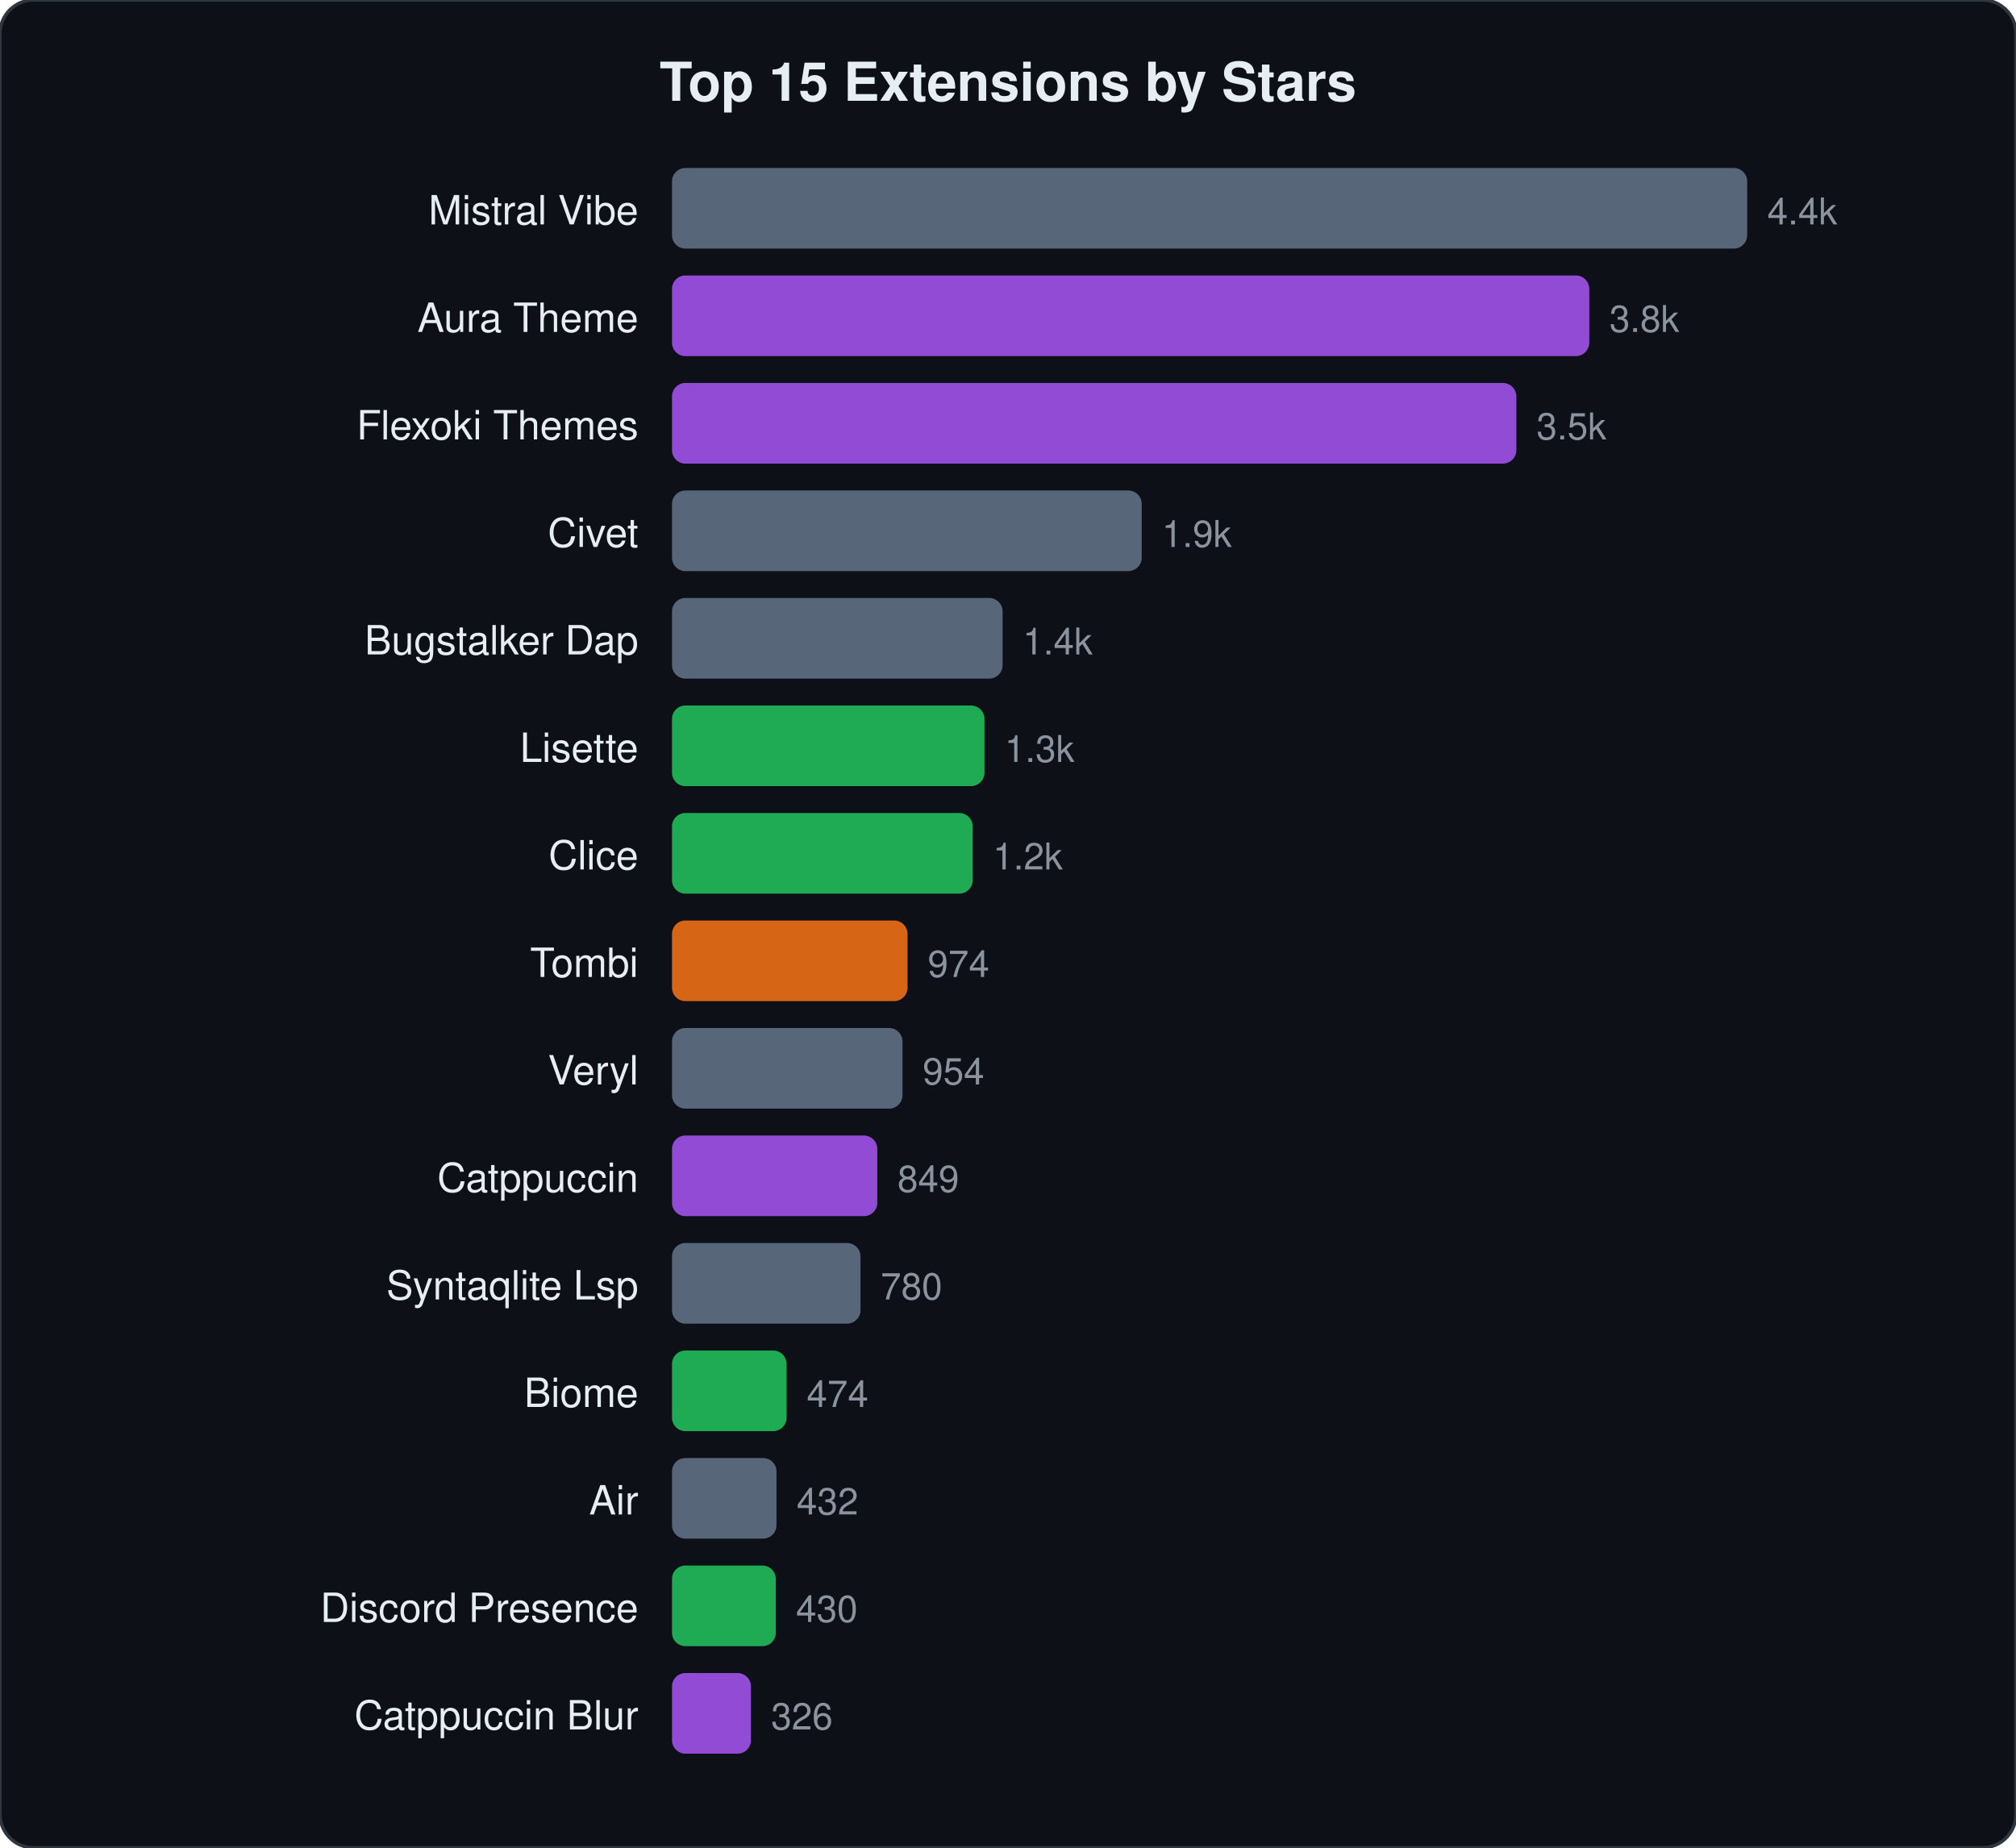
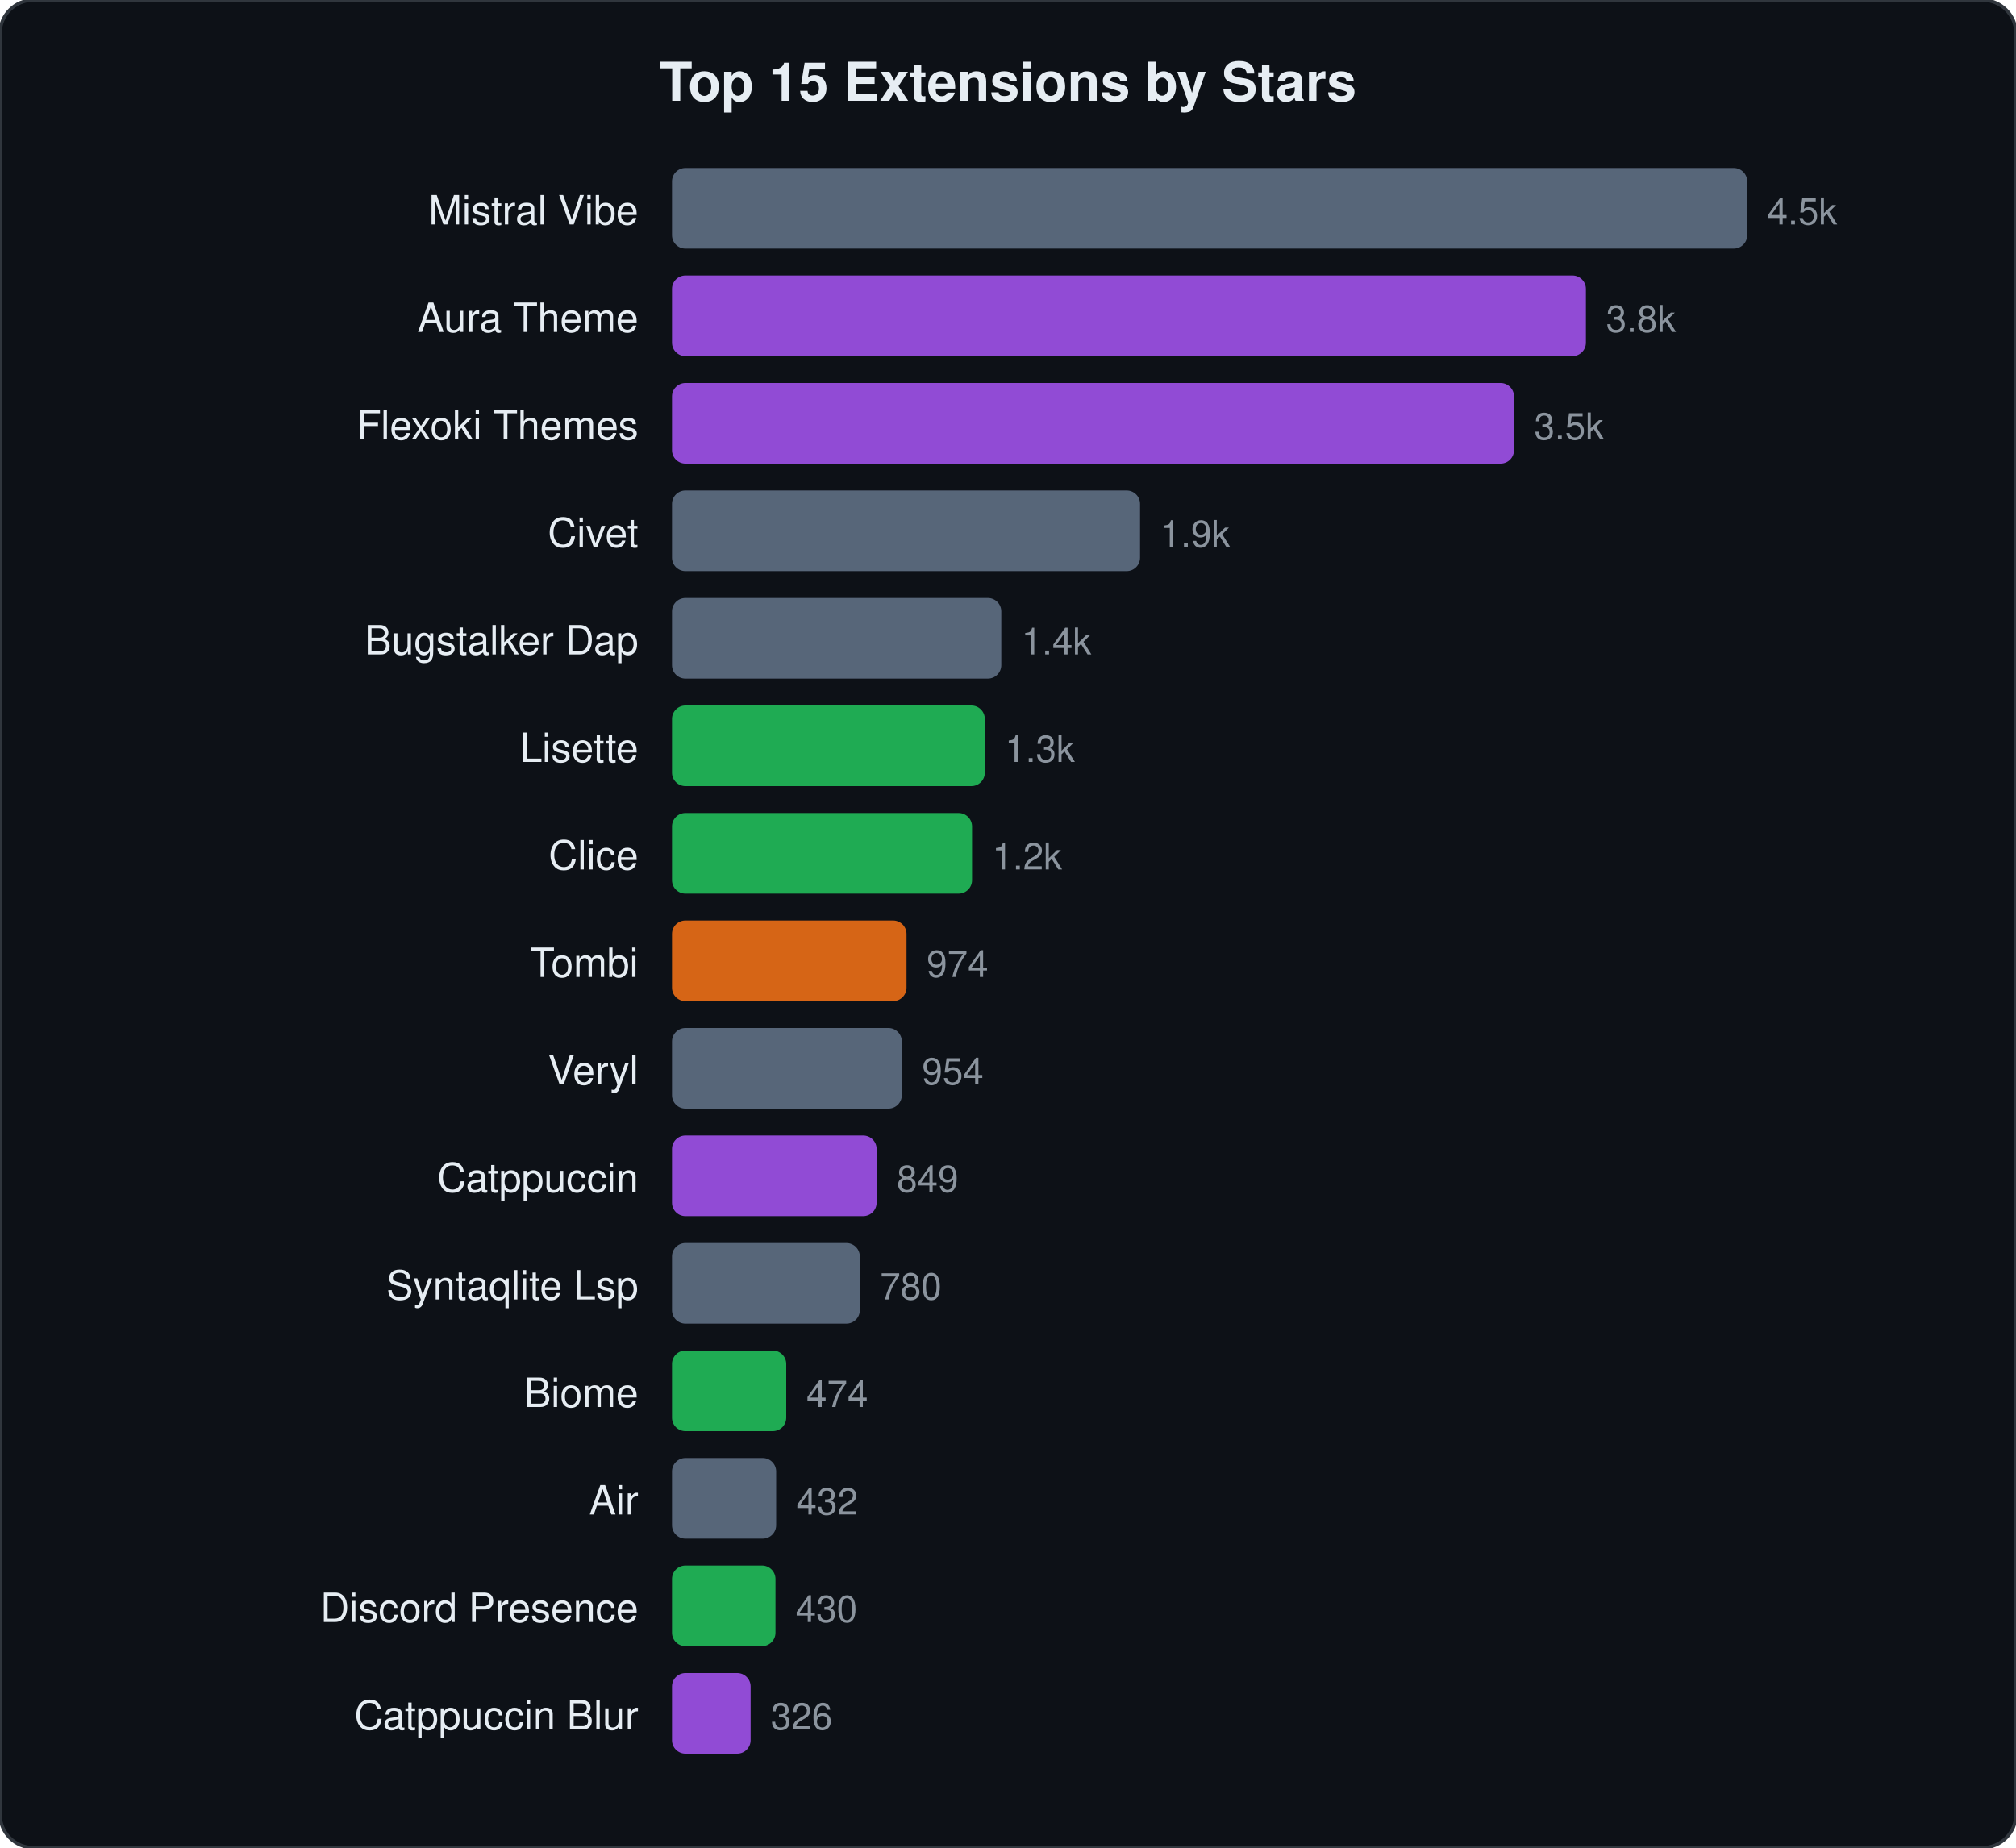
<svg xmlns="http://www.w3.org/2000/svg" viewBox="0 0 600 550" width="600" height="550">
  <style>text{font-family:-apple-system,BlinkMacSystemFont,"Segoe UI",Helvetica,Arial,sans-serif;fill:#e6edf3}.name{font-size:12px}.stars{font-size:11px;fill:#8b949e}.title{font-size:16px;font-weight:600}</style>
  <rect width="600" height="550" rx="10" fill="#0d1117" stroke="#30363d" stroke-width="1" />
  <text x="300" y="30" text-anchor="middle" class="title">Top 15 Extensions by Stars</text>
  <text x="190" y="66.8" text-anchor="end" class="name">Mistral Vibe</text>
  <rect x="200" y="50.0" width="320.0" height="24" rx="4" fill="#64748b" opacity="0.85" />
-   <text x="526.0" y="66.8" class="stars">4.4k</text>
+   <text x="526.0" y="66.8" class="stars">4.5k</text>
  <text x="190" y="98.8" text-anchor="end" class="name">Aura Theme</text>
-   <rect x="200" y="82.0" width="273.0" height="24" rx="4" fill="#a855f7" opacity="0.85" />
-   <text x="479.0" y="98.8" class="stars">3.8k</text>
+   <rect x="200" y="82.0" width="272.0" height="24" rx="4" fill="#a855f7" opacity="0.85" />
+   <text x="478.0" y="98.8" class="stars">3.8k</text>
  <text x="190" y="130.8" text-anchor="end" class="name">Flexoki Themes</text>
-   <rect x="200" y="114.0" width="251.3" height="24" rx="4" fill="#a855f7" opacity="0.85" />
-   <text x="457.3" y="130.8" class="stars">3.5k</text>
+   <rect x="200" y="114.0" width="250.6" height="24" rx="4" fill="#a855f7" opacity="0.85" />
+   <text x="456.6" y="130.8" class="stars">3.5k</text>
  <text x="190" y="162.8" text-anchor="end" class="name">Civet</text>
-   <rect x="200" y="146.0" width="139.8" height="24" rx="4" fill="#64748b" opacity="0.85" />
-   <text x="345.8" y="162.8" class="stars">1.9k</text>
+   <rect x="200" y="146.0" width="139.3" height="24" rx="4" fill="#64748b" opacity="0.85" />
+   <text x="345.3" y="162.8" class="stars">1.9k</text>
  <text x="190" y="194.8" text-anchor="end" class="name">Bugstalker Dap</text>
-   <rect x="200" y="178.0" width="98.4" height="24" rx="4" fill="#64748b" opacity="0.85" />
-   <text x="304.4" y="194.8" class="stars">1.4k</text>
+   <rect x="200" y="178.0" width="98.0" height="24" rx="4" fill="#64748b" opacity="0.85" />
+   <text x="304.0" y="194.8" class="stars">1.4k</text>
  <text x="190" y="226.8" text-anchor="end" class="name">Lisette</text>
-   <rect x="200" y="210.0" width="93.0" height="24" rx="4" fill="#22c55e" opacity="0.85" />
-   <text x="299.0" y="226.8" class="stars">1.3k</text>
+   <rect x="200" y="210.0" width="93.1" height="24" rx="4" fill="#22c55e" opacity="0.85" />
+   <text x="299.1" y="226.8" class="stars">1.3k</text>
  <text x="190" y="258.8" text-anchor="end" class="name">Clice</text>
-   <rect x="200" y="242.0" width="89.5" height="24" rx="4" fill="#22c55e" opacity="0.85" />
-   <text x="295.5" y="258.8" class="stars">1.2k</text>
+   <rect x="200" y="242.0" width="89.3" height="24" rx="4" fill="#22c55e" opacity="0.85" />
+   <text x="295.3" y="258.8" class="stars">1.2k</text>
  <text x="190" y="290.8" text-anchor="end" class="name">Tombi</text>
-   <rect x="200" y="274.0" width="70.1" height="24" rx="4" fill="#f97316" opacity="0.85" />
-   <text x="276.1" y="290.8" class="stars">974</text>
+   <rect x="200" y="274.0" width="69.8" height="24" rx="4" fill="#f97316" opacity="0.85" />
+   <text x="275.8" y="290.8" class="stars">974</text>
  <text x="190" y="322.8" text-anchor="end" class="name">Veryl</text>
-   <rect x="200" y="306.0" width="68.6" height="24" rx="4" fill="#64748b" opacity="0.85" />
-   <text x="274.6" y="322.8" class="stars">954</text>
+   <rect x="200" y="306.0" width="68.4" height="24" rx="4" fill="#64748b" opacity="0.85" />
+   <text x="274.4" y="322.8" class="stars">954</text>
  <text x="190" y="354.8" text-anchor="end" class="name">Catppuccin</text>
-   <rect x="200" y="338.0" width="61.1" height="24" rx="4" fill="#a855f7" opacity="0.85" />
-   <text x="267.1" y="354.8" class="stars">849</text>
+   <rect x="200" y="338.0" width="60.9" height="24" rx="4" fill="#a855f7" opacity="0.85" />
+   <text x="266.9" y="354.8" class="stars">849</text>
  <text x="190" y="386.8" text-anchor="end" class="name">Syntaqlite Lsp</text>
-   <rect x="200" y="370.0" width="56.1" height="24" rx="4" fill="#64748b" opacity="0.85" />
-   <text x="262.1" y="386.8" class="stars">780</text>
+   <rect x="200" y="370.0" width="55.9" height="24" rx="4" fill="#64748b" opacity="0.85" />
+   <text x="261.9" y="386.8" class="stars">780</text>
  <text x="190" y="418.8" text-anchor="end" class="name">Biome</text>
-   <rect x="200" y="402.0" width="34.1" height="24" rx="4" fill="#22c55e" opacity="0.85" />
-   <text x="240.1" y="418.8" class="stars">474</text>
+   <rect x="200" y="402.0" width="34.0" height="24" rx="4" fill="#22c55e" opacity="0.85" />
+   <text x="240.0" y="418.8" class="stars">474</text>
  <text x="190" y="450.8" text-anchor="end" class="name">Air</text>
-   <rect x="200" y="434.0" width="31.1" height="24" rx="4" fill="#64748b" opacity="0.85" />
-   <text x="237.1" y="450.8" class="stars">432</text>
+   <rect x="200" y="434.0" width="31.0" height="24" rx="4" fill="#64748b" opacity="0.85" />
+   <text x="237.0" y="450.8" class="stars">432</text>
  <text x="190" y="482.8" text-anchor="end" class="name">Discord Presence</text>
-   <rect x="200" y="466.0" width="30.9" height="24" rx="4" fill="#22c55e" opacity="0.85" />
-   <text x="236.9" y="482.8" class="stars">430</text>
+   <rect x="200" y="466.0" width="30.8" height="24" rx="4" fill="#22c55e" opacity="0.85" />
+   <text x="236.8" y="482.8" class="stars">430</text>
  <text x="190" y="514.8" text-anchor="end" class="name">Catppuccin Blur</text>
-   <rect x="200" y="498.0" width="23.5" height="24" rx="4" fill="#a855f7" opacity="0.85" />
-   <text x="229.5" y="514.8" class="stars">326</text>
+   <rect x="200" y="498.0" width="23.4" height="24" rx="4" fill="#a855f7" opacity="0.85" />
+   <text x="229.4" y="514.8" class="stars">326</text>
</svg>
